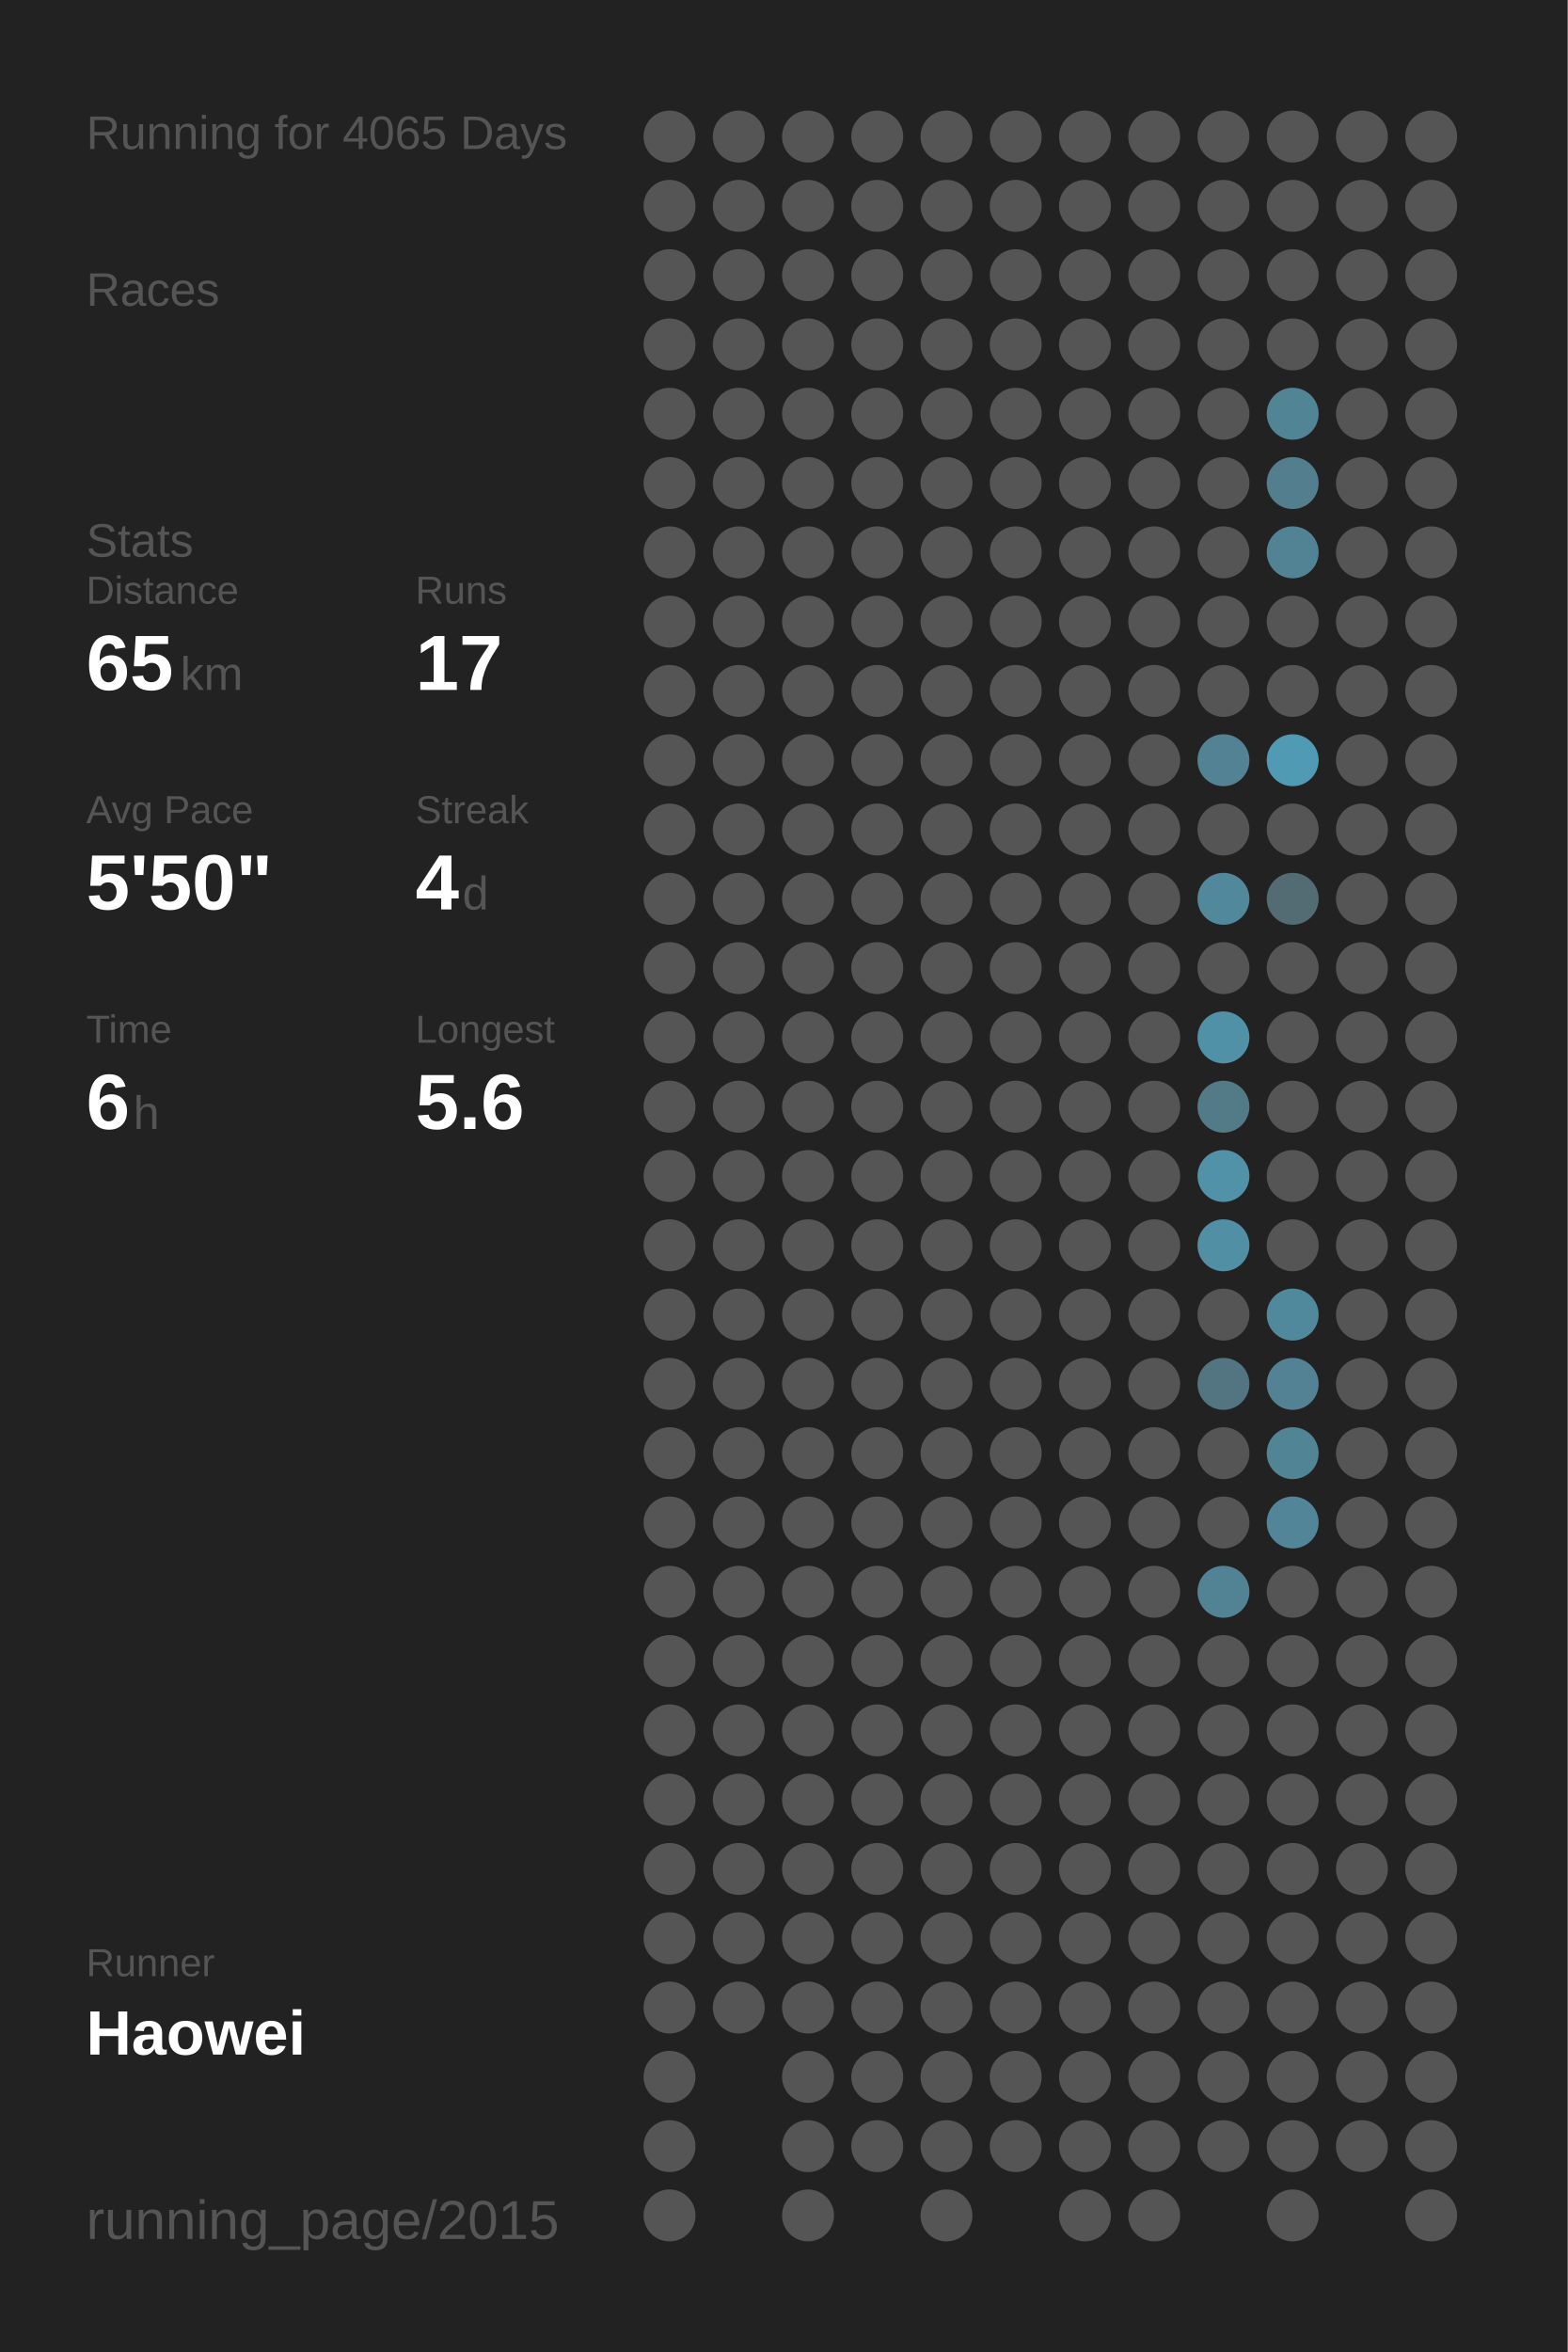
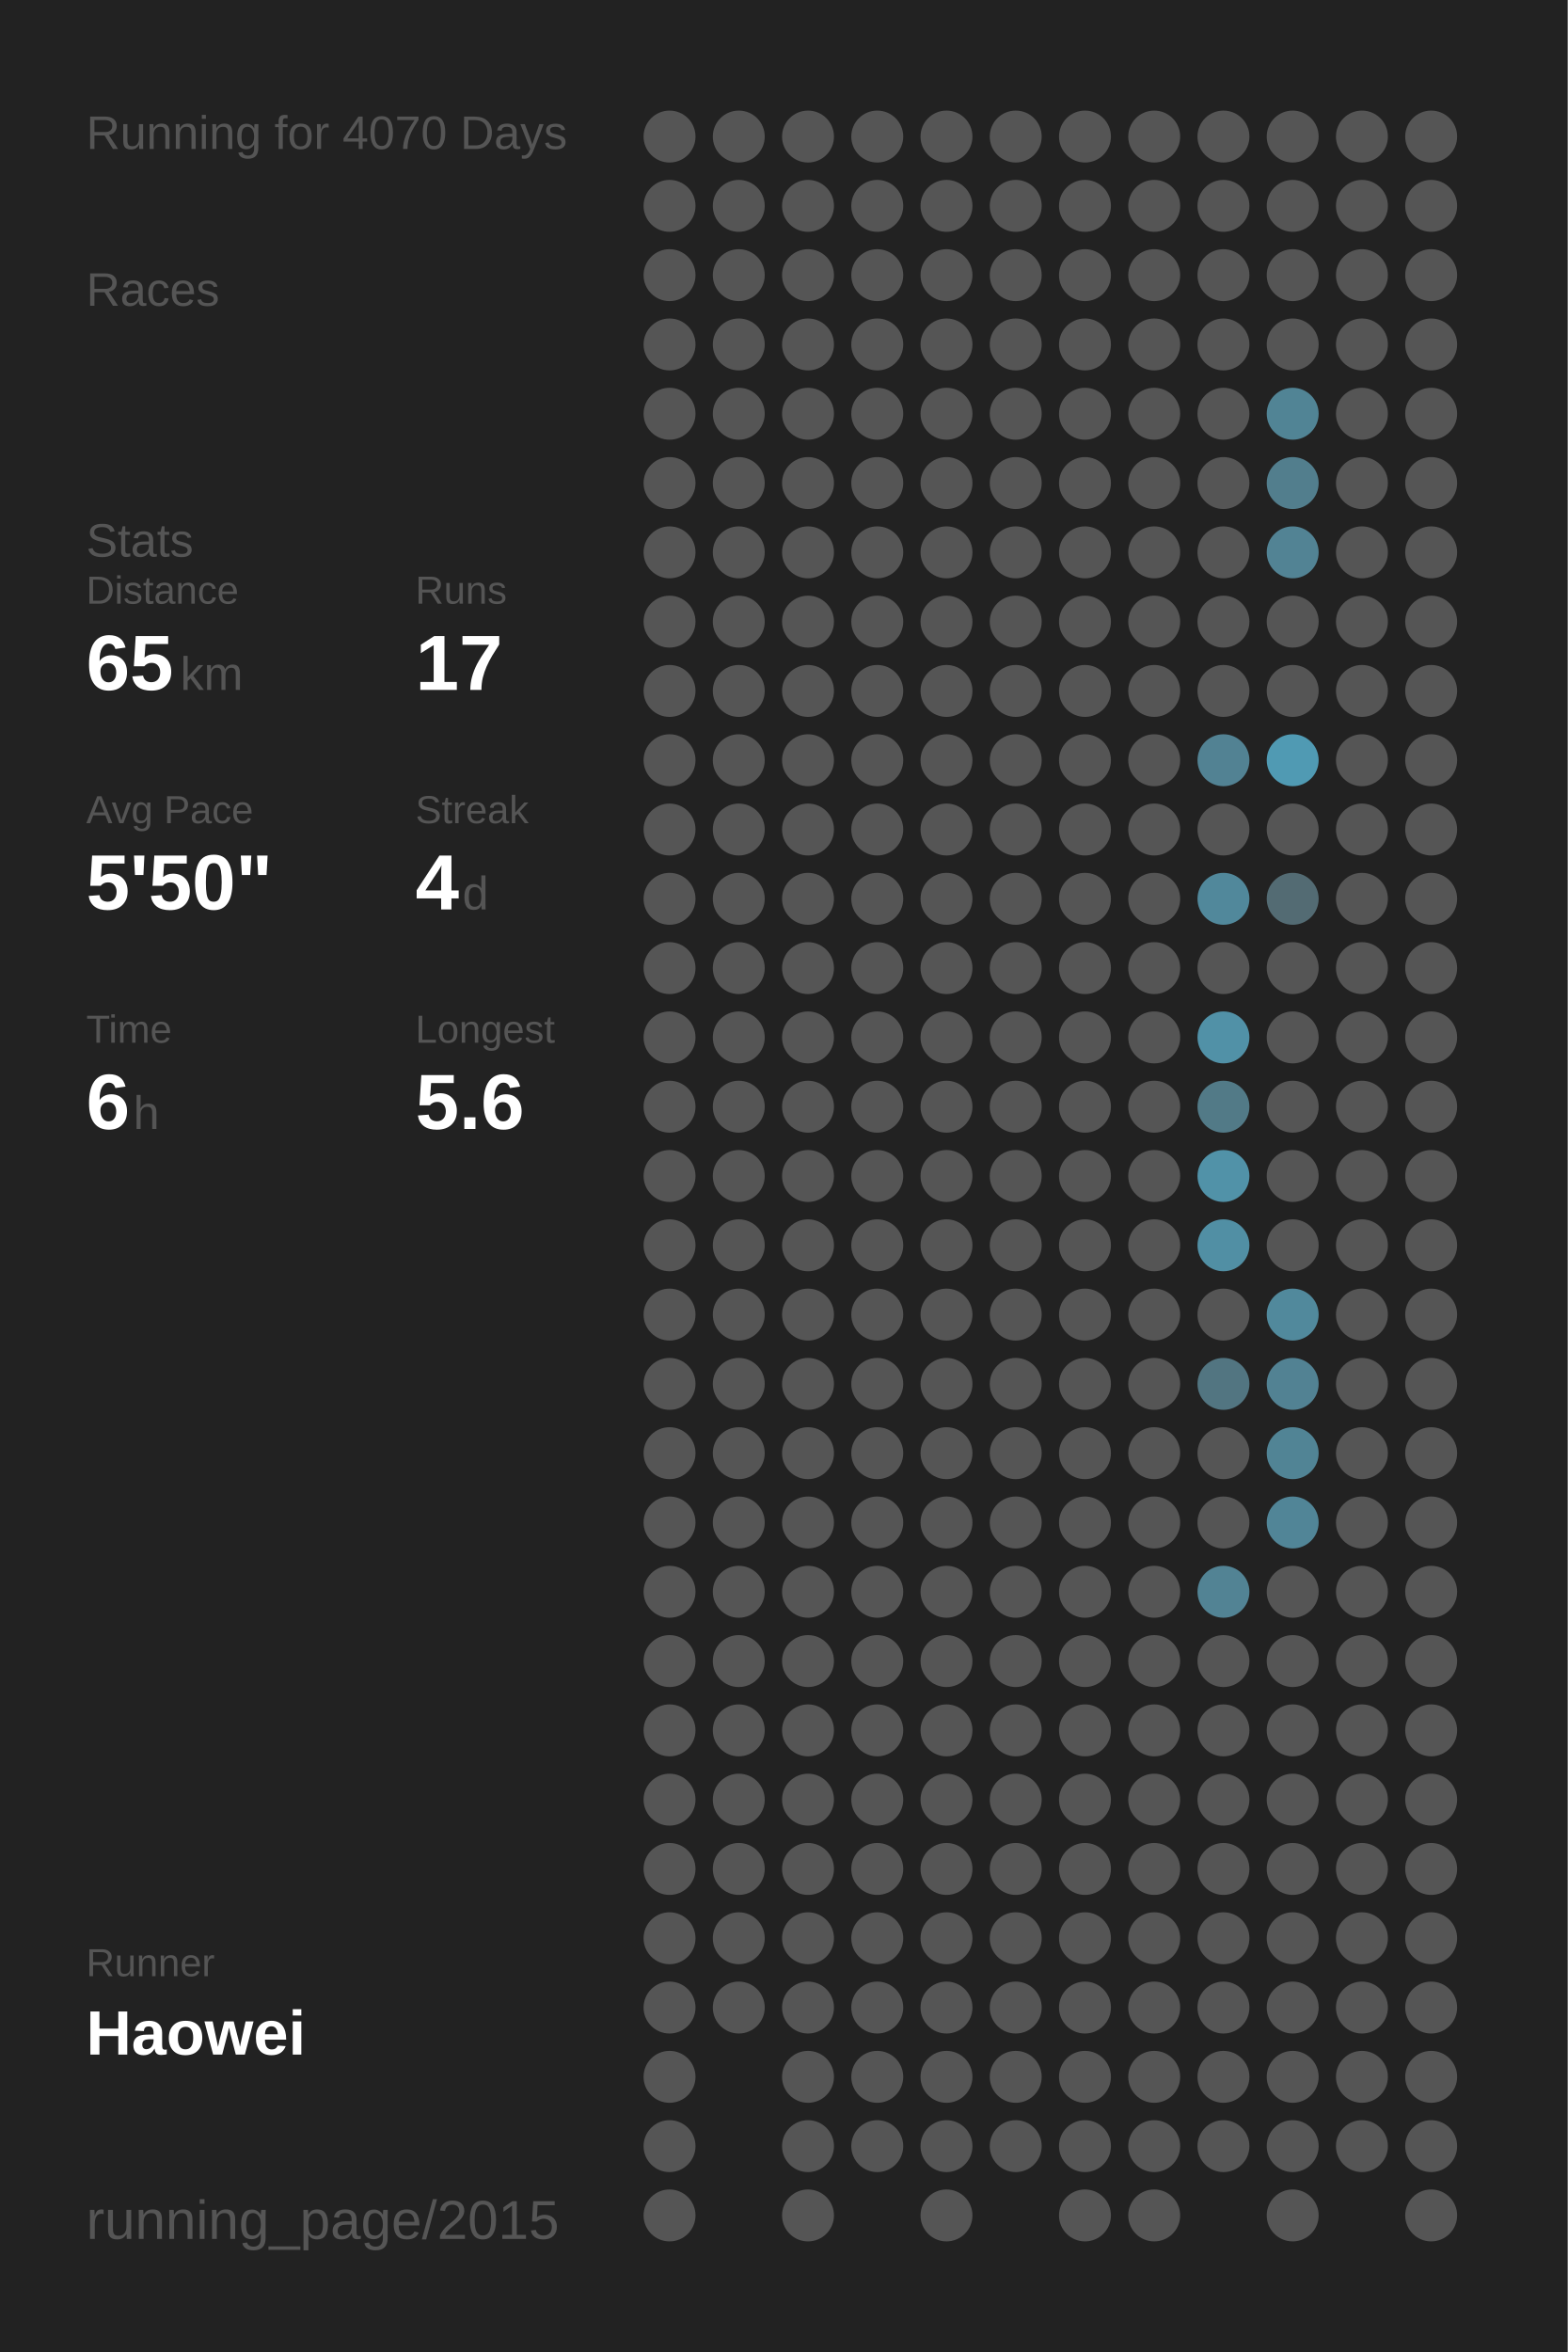
<svg xmlns="http://www.w3.org/2000/svg" baseProfile="full" height="300mm" version="1.1" viewBox="0,0,200,300" width="200mm">
  <defs />
  <rect fill="#222222" height="300" width="200" x="0" y="0" />
-   <text fill="#555555" style="font-size:6px; font-family:Arial;" x="11" y="19">Running for 4065 Days</text>
+   <text fill="#555555" style="font-size:6px; font-family:Arial;" x="11" y="19">Running for 4070 Days</text>
  <text fill="#555555" style="font-size:6px; font-family:Arial;" x="11" y="39">Races</text>
  <text fill="#555555" style="font-size:6px; font-family:Arial;" x="11" y="71">Stats</text>
  <text fill="#555555" style="font-size:5px; font-family:Arial;" x="11" y="77">Distance</text>
  <text fill="#FFFFFF" style="font-size:10px; font-family:Arial; font-weight:bold;" x="11" y="88">65</text>
  <text fill="#555555" style="font-size:6px; font-family:Arial;" x="23" y="88">km</text>
  <text fill="#555555" style="font-size:5px; font-family:Arial;" x="53" y="77">Runs</text>
  <text fill="#FFFFFF" style="font-size:10px; font-family:Arial; font-weight:bold;" x="53" y="88">17</text>
  <text fill="#555555" style="font-size:5px; font-family:Arial;" x="11" y="105">Avg Pace</text>
  <text fill="#FFFFFF" style="font-size:10px; font-family:Arial; font-weight:bold;" x="11" y="116">5'50"</text>
  <text fill="#555555" style="font-size:5px; font-family:Arial;" x="53" y="105">Streak</text>
  <text fill="#FFFFFF" style="font-size:10px; font-family:Arial; font-weight:bold;" x="53" y="116">4</text>
  <text fill="#555555" style="font-size:6px; font-family:Arial;" x="59" y="116">d</text>
  <text fill="#555555" style="font-size:5px; font-family:Arial;" x="11" y="133">Time</text>
  <text fill="#FFFFFF" style="font-size:10px; font-family:Arial; font-weight:bold;" x="11" y="144">6</text>
  <text fill="#555555" style="font-size:6px; font-family:Arial;" x="17" y="144">h</text>
  <text fill="#555555" style="font-size:5px; font-family:Arial;" x="53" y="133">Longest</text>
  <text fill="#FFFFFF" style="font-size:10px; font-family:Arial; font-weight:bold;" x="53" y="144">5.6</text>
  <text fill="#555555" style="font-size:5px; font-family:Arial;" x="11" y="252.065">Runner</text>
  <text fill="#FFFFFF" style="font-size:8px; font-family:Arial; font-weight:bold;" x="11" y="262.065">Haowei</text>
  <text fill="#555555" style="font-size:7px; font-family:Arial;" x="11" y="285.581">running_page/2015</text>
  <circle cx="85.417" cy="17.419" fill="#555555" r="3.312" />
  <circle cx="85.417" cy="26.258" fill="#555555" r="3.312" />
  <circle cx="85.417" cy="35.097" fill="#555555" r="3.312" />
  <circle cx="85.417" cy="43.935" fill="#555555" r="3.312" />
  <circle cx="85.417" cy="52.774" fill="#555555" r="3.312" />
  <circle cx="85.417" cy="61.613" fill="#555555" r="3.312" />
  <circle cx="85.417" cy="70.452" fill="#555555" r="3.312" />
  <circle cx="85.417" cy="79.29" fill="#555555" r="3.312" />
  <circle cx="85.417" cy="88.129" fill="#555555" r="3.312" />
  <circle cx="85.417" cy="96.968" fill="#555555" r="3.312" />
  <circle cx="85.417" cy="105.806" fill="#555555" r="3.312" />
  <circle cx="85.417" cy="114.645" fill="#555555" r="3.312" />
  <circle cx="85.417" cy="123.484" fill="#555555" r="3.312" />
  <circle cx="85.417" cy="132.323" fill="#555555" r="3.312" />
  <circle cx="85.417" cy="141.161" fill="#555555" r="3.312" />
  <circle cx="85.417" cy="150" fill="#555555" r="3.312" />
  <circle cx="85.417" cy="158.839" fill="#555555" r="3.312" />
  <circle cx="85.417" cy="167.677" fill="#555555" r="3.312" />
  <circle cx="85.417" cy="176.516" fill="#555555" r="3.312" />
  <circle cx="85.417" cy="185.355" fill="#555555" r="3.312" />
  <circle cx="85.417" cy="194.194" fill="#555555" r="3.312" />
  <circle cx="85.417" cy="203.032" fill="#555555" r="3.312" />
  <circle cx="85.417" cy="211.871" fill="#555555" r="3.312" />
  <circle cx="85.417" cy="220.71" fill="#555555" r="3.312" />
  <circle cx="85.417" cy="229.548" fill="#555555" r="3.312" />
  <circle cx="85.417" cy="238.387" fill="#555555" r="3.312" />
  <circle cx="85.417" cy="247.226" fill="#555555" r="3.312" />
  <circle cx="85.417" cy="256.065" fill="#555555" r="3.312" />
  <circle cx="85.417" cy="264.903" fill="#555555" r="3.312" />
  <circle cx="85.417" cy="273.742" fill="#555555" r="3.312" />
  <circle cx="85.417" cy="282.581" fill="#555555" r="3.312" />
  <circle cx="94.25" cy="17.419" fill="#555555" r="3.312" />
  <circle cx="94.25" cy="26.258" fill="#555555" r="3.312" />
  <circle cx="94.25" cy="35.097" fill="#555555" r="3.312" />
  <circle cx="94.25" cy="43.935" fill="#555555" r="3.312" />
  <circle cx="94.25" cy="52.774" fill="#555555" r="3.312" />
  <circle cx="94.25" cy="61.613" fill="#555555" r="3.312" />
  <circle cx="94.25" cy="70.452" fill="#555555" r="3.312" />
  <circle cx="94.25" cy="79.29" fill="#555555" r="3.312" />
  <circle cx="94.25" cy="88.129" fill="#555555" r="3.312" />
  <circle cx="94.25" cy="96.968" fill="#555555" r="3.312" />
  <circle cx="94.25" cy="105.806" fill="#555555" r="3.312" />
  <circle cx="94.25" cy="114.645" fill="#555555" r="3.312" />
  <circle cx="94.25" cy="123.484" fill="#555555" r="3.312" />
  <circle cx="94.25" cy="132.323" fill="#555555" r="3.312" />
  <circle cx="94.25" cy="141.161" fill="#555555" r="3.312" />
  <circle cx="94.25" cy="150" fill="#555555" r="3.312" />
  <circle cx="94.25" cy="158.839" fill="#555555" r="3.312" />
  <circle cx="94.25" cy="167.677" fill="#555555" r="3.312" />
  <circle cx="94.25" cy="176.516" fill="#555555" r="3.312" />
  <circle cx="94.25" cy="185.355" fill="#555555" r="3.312" />
  <circle cx="94.25" cy="194.194" fill="#555555" r="3.312" />
  <circle cx="94.25" cy="203.032" fill="#555555" r="3.312" />
  <circle cx="94.25" cy="211.871" fill="#555555" r="3.312" />
  <circle cx="94.25" cy="220.71" fill="#555555" r="3.312" />
  <circle cx="94.25" cy="229.548" fill="#555555" r="3.312" />
  <circle cx="94.25" cy="238.387" fill="#555555" r="3.312" />
  <circle cx="94.25" cy="247.226" fill="#555555" r="3.312" />
  <circle cx="94.25" cy="256.065" fill="#555555" r="3.312" />
  <circle cx="103.083" cy="17.419" fill="#555555" r="3.312" />
  <circle cx="103.083" cy="26.258" fill="#555555" r="3.312" />
  <circle cx="103.083" cy="35.097" fill="#555555" r="3.312" />
  <circle cx="103.083" cy="43.935" fill="#555555" r="3.312" />
  <circle cx="103.083" cy="52.774" fill="#555555" r="3.312" />
  <circle cx="103.083" cy="61.613" fill="#555555" r="3.312" />
  <circle cx="103.083" cy="70.452" fill="#555555" r="3.312" />
  <circle cx="103.083" cy="79.29" fill="#555555" r="3.312" />
  <circle cx="103.083" cy="88.129" fill="#555555" r="3.312" />
  <circle cx="103.083" cy="96.968" fill="#555555" r="3.312" />
  <circle cx="103.083" cy="105.806" fill="#555555" r="3.312" />
  <circle cx="103.083" cy="114.645" fill="#555555" r="3.312" />
  <circle cx="103.083" cy="123.484" fill="#555555" r="3.312" />
  <circle cx="103.083" cy="132.323" fill="#555555" r="3.312" />
  <circle cx="103.083" cy="141.161" fill="#555555" r="3.312" />
  <circle cx="103.083" cy="150" fill="#555555" r="3.312" />
  <circle cx="103.083" cy="158.839" fill="#555555" r="3.312" />
  <circle cx="103.083" cy="167.677" fill="#555555" r="3.312" />
  <circle cx="103.083" cy="176.516" fill="#555555" r="3.312" />
  <circle cx="103.083" cy="185.355" fill="#555555" r="3.312" />
  <circle cx="103.083" cy="194.194" fill="#555555" r="3.312" />
  <circle cx="103.083" cy="203.032" fill="#555555" r="3.312" />
  <circle cx="103.083" cy="211.871" fill="#555555" r="3.312" />
  <circle cx="103.083" cy="220.71" fill="#555555" r="3.312" />
  <circle cx="103.083" cy="229.548" fill="#555555" r="3.312" />
  <circle cx="103.083" cy="238.387" fill="#555555" r="3.312" />
  <circle cx="103.083" cy="247.226" fill="#555555" r="3.312" />
  <circle cx="103.083" cy="256.065" fill="#555555" r="3.312" />
  <circle cx="103.083" cy="264.903" fill="#555555" r="3.312" />
  <circle cx="103.083" cy="273.742" fill="#555555" r="3.312" />
  <circle cx="103.083" cy="282.581" fill="#555555" r="3.312" />
  <circle cx="111.917" cy="17.419" fill="#555555" r="3.312" />
  <circle cx="111.917" cy="26.258" fill="#555555" r="3.312" />
  <circle cx="111.917" cy="35.097" fill="#555555" r="3.312" />
  <circle cx="111.917" cy="43.935" fill="#555555" r="3.312" />
  <circle cx="111.917" cy="52.774" fill="#555555" r="3.312" />
  <circle cx="111.917" cy="61.613" fill="#555555" r="3.312" />
  <circle cx="111.917" cy="70.452" fill="#555555" r="3.312" />
  <circle cx="111.917" cy="79.29" fill="#555555" r="3.312" />
  <circle cx="111.917" cy="88.129" fill="#555555" r="3.312" />
  <circle cx="111.917" cy="96.968" fill="#555555" r="3.312" />
  <circle cx="111.917" cy="105.806" fill="#555555" r="3.312" />
  <circle cx="111.917" cy="114.645" fill="#555555" r="3.312" />
  <circle cx="111.917" cy="123.484" fill="#555555" r="3.312" />
  <circle cx="111.917" cy="132.323" fill="#555555" r="3.312" />
  <circle cx="111.917" cy="141.161" fill="#555555" r="3.312" />
  <circle cx="111.917" cy="150" fill="#555555" r="3.312" />
  <circle cx="111.917" cy="158.839" fill="#555555" r="3.312" />
  <circle cx="111.917" cy="167.677" fill="#555555" r="3.312" />
  <circle cx="111.917" cy="176.516" fill="#555555" r="3.312" />
  <circle cx="111.917" cy="185.355" fill="#555555" r="3.312" />
  <circle cx="111.917" cy="194.194" fill="#555555" r="3.312" />
  <circle cx="111.917" cy="203.032" fill="#555555" r="3.312" />
  <circle cx="111.917" cy="211.871" fill="#555555" r="3.312" />
  <circle cx="111.917" cy="220.71" fill="#555555" r="3.312" />
  <circle cx="111.917" cy="229.548" fill="#555555" r="3.312" />
  <circle cx="111.917" cy="238.387" fill="#555555" r="3.312" />
  <circle cx="111.917" cy="247.226" fill="#555555" r="3.312" />
  <circle cx="111.917" cy="256.065" fill="#555555" r="3.312" />
  <circle cx="111.917" cy="264.903" fill="#555555" r="3.312" />
  <circle cx="111.917" cy="273.742" fill="#555555" r="3.312" />
  <circle cx="120.75" cy="17.419" fill="#555555" r="3.312" />
  <circle cx="120.75" cy="26.258" fill="#555555" r="3.312" />
  <circle cx="120.75" cy="35.097" fill="#555555" r="3.312" />
  <circle cx="120.75" cy="43.935" fill="#555555" r="3.312" />
  <circle cx="120.75" cy="52.774" fill="#555555" r="3.312" />
  <circle cx="120.75" cy="61.613" fill="#555555" r="3.312" />
  <circle cx="120.75" cy="70.452" fill="#555555" r="3.312" />
  <circle cx="120.75" cy="79.29" fill="#555555" r="3.312" />
  <circle cx="120.75" cy="88.129" fill="#555555" r="3.312" />
  <circle cx="120.75" cy="96.968" fill="#555555" r="3.312" />
  <circle cx="120.75" cy="105.806" fill="#555555" r="3.312" />
  <circle cx="120.75" cy="114.645" fill="#555555" r="3.312" />
  <circle cx="120.75" cy="123.484" fill="#555555" r="3.312" />
  <circle cx="120.75" cy="132.323" fill="#555555" r="3.312" />
  <circle cx="120.75" cy="141.161" fill="#555555" r="3.312" />
  <circle cx="120.75" cy="150" fill="#555555" r="3.312" />
  <circle cx="120.75" cy="158.839" fill="#555555" r="3.312" />
  <circle cx="120.75" cy="167.677" fill="#555555" r="3.312" />
  <circle cx="120.75" cy="176.516" fill="#555555" r="3.312" />
  <circle cx="120.75" cy="185.355" fill="#555555" r="3.312" />
  <circle cx="120.75" cy="194.194" fill="#555555" r="3.312" />
  <circle cx="120.75" cy="203.032" fill="#555555" r="3.312" />
  <circle cx="120.75" cy="211.871" fill="#555555" r="3.312" />
  <circle cx="120.75" cy="220.71" fill="#555555" r="3.312" />
  <circle cx="120.75" cy="229.548" fill="#555555" r="3.312" />
  <circle cx="120.75" cy="238.387" fill="#555555" r="3.312" />
  <circle cx="120.75" cy="247.226" fill="#555555" r="3.312" />
  <circle cx="120.75" cy="256.065" fill="#555555" r="3.312" />
  <circle cx="120.75" cy="264.903" fill="#555555" r="3.312" />
  <circle cx="120.75" cy="273.742" fill="#555555" r="3.312" />
  <circle cx="120.75" cy="282.581" fill="#555555" r="3.312" />
  <circle cx="129.583" cy="17.419" fill="#555555" r="3.312" />
  <circle cx="129.583" cy="26.258" fill="#555555" r="3.312" />
  <circle cx="129.583" cy="35.097" fill="#555555" r="3.312" />
  <circle cx="129.583" cy="43.935" fill="#555555" r="3.312" />
  <circle cx="129.583" cy="52.774" fill="#555555" r="3.312" />
  <circle cx="129.583" cy="61.613" fill="#555555" r="3.312" />
  <circle cx="129.583" cy="70.452" fill="#555555" r="3.312" />
  <circle cx="129.583" cy="79.29" fill="#555555" r="3.312" />
  <circle cx="129.583" cy="88.129" fill="#555555" r="3.312" />
  <circle cx="129.583" cy="96.968" fill="#555555" r="3.312" />
  <circle cx="129.583" cy="105.806" fill="#555555" r="3.312" />
  <circle cx="129.583" cy="114.645" fill="#555555" r="3.312" />
  <circle cx="129.583" cy="123.484" fill="#555555" r="3.312" />
  <circle cx="129.583" cy="132.323" fill="#555555" r="3.312" />
  <circle cx="129.583" cy="141.161" fill="#555555" r="3.312" />
  <circle cx="129.583" cy="150" fill="#555555" r="3.312" />
  <circle cx="129.583" cy="158.839" fill="#555555" r="3.312" />
  <circle cx="129.583" cy="167.677" fill="#555555" r="3.312" />
  <circle cx="129.583" cy="176.516" fill="#555555" r="3.312" />
  <circle cx="129.583" cy="185.355" fill="#555555" r="3.312" />
  <circle cx="129.583" cy="194.194" fill="#555555" r="3.312" />
  <circle cx="129.583" cy="203.032" fill="#555555" r="3.312" />
  <circle cx="129.583" cy="211.871" fill="#555555" r="3.312" />
  <circle cx="129.583" cy="220.71" fill="#555555" r="3.312" />
  <circle cx="129.583" cy="229.548" fill="#555555" r="3.312" />
  <circle cx="129.583" cy="238.387" fill="#555555" r="3.312" />
  <circle cx="129.583" cy="247.226" fill="#555555" r="3.312" />
  <circle cx="129.583" cy="256.065" fill="#555555" r="3.312" />
  <circle cx="129.583" cy="264.903" fill="#555555" r="3.312" />
  <circle cx="129.583" cy="273.742" fill="#555555" r="3.312" />
  <circle cx="138.417" cy="17.419" fill="#555555" r="3.312" />
  <circle cx="138.417" cy="26.258" fill="#555555" r="3.312" />
  <circle cx="138.417" cy="35.097" fill="#555555" r="3.312" />
  <circle cx="138.417" cy="43.935" fill="#555555" r="3.312" />
  <circle cx="138.417" cy="52.774" fill="#555555" r="3.312" />
  <circle cx="138.417" cy="61.613" fill="#555555" r="3.312" />
  <circle cx="138.417" cy="70.452" fill="#555555" r="3.312" />
  <circle cx="138.417" cy="79.29" fill="#555555" r="3.312" />
  <circle cx="138.417" cy="88.129" fill="#555555" r="3.312" />
  <circle cx="138.417" cy="96.968" fill="#555555" r="3.312" />
  <circle cx="138.417" cy="105.806" fill="#555555" r="3.312" />
  <circle cx="138.417" cy="114.645" fill="#555555" r="3.312" />
  <circle cx="138.417" cy="123.484" fill="#555555" r="3.312" />
  <circle cx="138.417" cy="132.323" fill="#555555" r="3.312" />
  <circle cx="138.417" cy="141.161" fill="#555555" r="3.312" />
  <circle cx="138.417" cy="150" fill="#555555" r="3.312" />
  <circle cx="138.417" cy="158.839" fill="#555555" r="3.312" />
  <circle cx="138.417" cy="167.677" fill="#555555" r="3.312" />
  <circle cx="138.417" cy="176.516" fill="#555555" r="3.312" />
  <circle cx="138.417" cy="185.355" fill="#555555" r="3.312" />
  <circle cx="138.417" cy="194.194" fill="#555555" r="3.312" />
  <circle cx="138.417" cy="203.032" fill="#555555" r="3.312" />
  <circle cx="138.417" cy="211.871" fill="#555555" r="3.312" />
  <circle cx="138.417" cy="220.71" fill="#555555" r="3.312" />
  <circle cx="138.417" cy="229.548" fill="#555555" r="3.312" />
  <circle cx="138.417" cy="238.387" fill="#555555" r="3.312" />
  <circle cx="138.417" cy="247.226" fill="#555555" r="3.312" />
  <circle cx="138.417" cy="256.065" fill="#555555" r="3.312" />
  <circle cx="138.417" cy="264.903" fill="#555555" r="3.312" />
  <circle cx="138.417" cy="273.742" fill="#555555" r="3.312" />
  <circle cx="138.417" cy="282.581" fill="#555555" r="3.312" />
  <circle cx="147.25" cy="17.419" fill="#555555" r="3.312" />
  <circle cx="147.25" cy="26.258" fill="#555555" r="3.312" />
  <circle cx="147.25" cy="35.097" fill="#555555" r="3.312" />
  <circle cx="147.25" cy="43.935" fill="#555555" r="3.312" />
  <circle cx="147.25" cy="52.774" fill="#555555" r="3.312" />
  <circle cx="147.25" cy="61.613" fill="#555555" r="3.312" />
  <circle cx="147.25" cy="70.452" fill="#555555" r="3.312" />
  <circle cx="147.25" cy="79.29" fill="#555555" r="3.312" />
  <circle cx="147.25" cy="88.129" fill="#555555" r="3.312" />
  <circle cx="147.25" cy="96.968" fill="#555555" r="3.312" />
  <circle cx="147.25" cy="105.806" fill="#555555" r="3.312" />
  <circle cx="147.25" cy="114.645" fill="#555555" r="3.312" />
  <circle cx="147.25" cy="123.484" fill="#555555" r="3.312" />
  <circle cx="147.25" cy="132.323" fill="#555555" r="3.312" />
  <circle cx="147.25" cy="141.161" fill="#555555" r="3.312" />
  <circle cx="147.25" cy="150" fill="#555555" r="3.312" />
  <circle cx="147.25" cy="158.839" fill="#555555" r="3.312" />
  <circle cx="147.25" cy="167.677" fill="#555555" r="3.312" />
  <circle cx="147.25" cy="176.516" fill="#555555" r="3.312" />
  <circle cx="147.25" cy="185.355" fill="#555555" r="3.312" />
  <circle cx="147.25" cy="194.194" fill="#555555" r="3.312" />
  <circle cx="147.25" cy="203.032" fill="#555555" r="3.312" />
  <circle cx="147.25" cy="211.871" fill="#555555" r="3.312" />
  <circle cx="147.25" cy="220.71" fill="#555555" r="3.312" />
  <circle cx="147.25" cy="229.548" fill="#555555" r="3.312" />
  <circle cx="147.25" cy="238.387" fill="#555555" r="3.312" />
  <circle cx="147.25" cy="247.226" fill="#555555" r="3.312" />
  <circle cx="147.25" cy="256.065" fill="#555555" r="3.312" />
  <circle cx="147.25" cy="264.903" fill="#555555" r="3.312" />
  <circle cx="147.25" cy="273.742" fill="#555555" r="3.312" />
  <circle cx="147.25" cy="282.581" fill="#555555" r="3.312" />
  <circle cx="156.083" cy="17.419" fill="#555555" r="3.312" />
  <circle cx="156.083" cy="26.258" fill="#555555" r="3.312" />
  <circle cx="156.083" cy="35.097" fill="#555555" r="3.312" />
  <circle cx="156.083" cy="43.935" fill="#555555" r="3.312" />
  <circle cx="156.083" cy="52.774" fill="#555555" r="3.312" />
  <circle cx="156.083" cy="61.613" fill="#555555" r="3.312" />
  <circle cx="156.083" cy="70.452" fill="#555555" r="3.312" />
  <circle cx="156.083" cy="79.29" fill="#555555" r="3.312" />
  <circle cx="156.083" cy="88.129" fill="#555555" r="3.312" />
  <circle cx="156.083" cy="96.968" fill="#528293" r="3.312" />
  <circle cx="156.083" cy="105.806" fill="#555555" r="3.312" />
  <circle cx="156.083" cy="114.645" fill="#51889b" r="3.312" />
  <circle cx="156.083" cy="123.484" fill="#555555" r="3.312" />
  <circle cx="156.083" cy="132.323" fill="#5191a7" r="3.312" />
  <circle cx="156.083" cy="141.161" fill="#527a87" r="3.312" />
  <circle cx="156.083" cy="150" fill="#5192a8" r="3.312" />
  <circle cx="156.083" cy="158.839" fill="#518fa4" r="3.312" />
  <circle cx="156.083" cy="167.677" fill="#555555" r="3.312" />
  <circle cx="156.083" cy="176.516" fill="#527581" r="3.312" />
  <circle cx="156.083" cy="185.355" fill="#555555" r="3.312" />
  <circle cx="156.083" cy="194.194" fill="#555555" r="3.312" />
  <circle cx="156.083" cy="203.032" fill="#528394" r="3.312" />
  <circle cx="156.083" cy="211.871" fill="#555555" r="3.312" />
  <circle cx="156.083" cy="220.71" fill="#555555" r="3.312" />
  <circle cx="156.083" cy="229.548" fill="#555555" r="3.312" />
  <circle cx="156.083" cy="238.387" fill="#555555" r="3.312" />
  <circle cx="156.083" cy="247.226" fill="#555555" r="3.312" />
  <circle cx="156.083" cy="256.065" fill="#555555" r="3.312" />
  <circle cx="156.083" cy="264.903" fill="#555555" r="3.312" />
  <circle cx="156.083" cy="273.742" fill="#555555" r="3.312" />
  <circle cx="164.917" cy="17.419" fill="#555555" r="3.312" />
  <circle cx="164.917" cy="26.258" fill="#555555" r="3.312" />
  <circle cx="164.917" cy="35.097" fill="#555555" r="3.312" />
  <circle cx="164.917" cy="43.935" fill="#555555" r="3.312" />
  <circle cx="164.917" cy="52.774" fill="#518495" r="3.312" />
  <circle cx="164.917" cy="61.613" fill="#527e8d" r="3.312" />
  <circle cx="164.917" cy="70.452" fill="#528394" r="3.312" />
  <circle cx="164.917" cy="79.29" fill="#555555" r="3.312" />
  <circle cx="164.917" cy="88.129" fill="#555555" r="3.312" />
  <circle cx="164.917" cy="96.968" fill="#509ab3" r="3.312" />
  <circle cx="164.917" cy="105.806" fill="#555555" r="3.312" />
  <circle cx="164.917" cy="114.645" fill="#536b73" r="3.312" />
  <circle cx="164.917" cy="123.484" fill="#555555" r="3.312" />
  <circle cx="164.917" cy="132.323" fill="#555555" r="3.312" />
  <circle cx="164.917" cy="141.161" fill="#555555" r="3.312" />
  <circle cx="164.917" cy="150" fill="#555555" r="3.312" />
  <circle cx="164.917" cy="158.839" fill="#555555" r="3.312" />
  <circle cx="164.917" cy="167.677" fill="#51899c" r="3.312" />
  <circle cx="164.917" cy="176.516" fill="#528293" r="3.312" />
  <circle cx="164.917" cy="185.355" fill="#518495" r="3.312" />
  <circle cx="164.917" cy="194.194" fill="#518597" r="3.312" />
  <circle cx="164.917" cy="203.032" fill="#555555" r="3.312" />
  <circle cx="164.917" cy="211.871" fill="#555555" r="3.312" />
  <circle cx="164.917" cy="220.71" fill="#555555" r="3.312" />
  <circle cx="164.917" cy="229.548" fill="#555555" r="3.312" />
  <circle cx="164.917" cy="238.387" fill="#555555" r="3.312" />
  <circle cx="164.917" cy="247.226" fill="#555555" r="3.312" />
  <circle cx="164.917" cy="256.065" fill="#555555" r="3.312" />
  <circle cx="164.917" cy="264.903" fill="#555555" r="3.312" />
  <circle cx="164.917" cy="273.742" fill="#555555" r="3.312" />
  <circle cx="164.917" cy="282.581" fill="#555555" r="3.312" />
  <circle cx="173.75" cy="17.419" fill="#555555" r="3.312" />
  <circle cx="173.75" cy="26.258" fill="#555555" r="3.312" />
  <circle cx="173.75" cy="35.097" fill="#555555" r="3.312" />
  <circle cx="173.75" cy="43.935" fill="#555555" r="3.312" />
  <circle cx="173.75" cy="52.774" fill="#555555" r="3.312" />
  <circle cx="173.75" cy="61.613" fill="#555555" r="3.312" />
  <circle cx="173.75" cy="70.452" fill="#555555" r="3.312" />
  <circle cx="173.75" cy="79.29" fill="#555555" r="3.312" />
  <circle cx="173.75" cy="88.129" fill="#555555" r="3.312" />
  <circle cx="173.75" cy="96.968" fill="#555555" r="3.312" />
  <circle cx="173.75" cy="105.806" fill="#555555" r="3.312" />
  <circle cx="173.75" cy="114.645" fill="#555555" r="3.312" />
  <circle cx="173.75" cy="123.484" fill="#555555" r="3.312" />
  <circle cx="173.75" cy="132.323" fill="#555555" r="3.312" />
  <circle cx="173.75" cy="141.161" fill="#555555" r="3.312" />
  <circle cx="173.75" cy="150" fill="#555555" r="3.312" />
  <circle cx="173.75" cy="158.839" fill="#555555" r="3.312" />
  <circle cx="173.75" cy="167.677" fill="#555555" r="3.312" />
  <circle cx="173.75" cy="176.516" fill="#555555" r="3.312" />
  <circle cx="173.75" cy="185.355" fill="#555555" r="3.312" />
  <circle cx="173.75" cy="194.194" fill="#555555" r="3.312" />
  <circle cx="173.75" cy="203.032" fill="#555555" r="3.312" />
  <circle cx="173.75" cy="211.871" fill="#555555" r="3.312" />
  <circle cx="173.75" cy="220.71" fill="#555555" r="3.312" />
  <circle cx="173.75" cy="229.548" fill="#555555" r="3.312" />
  <circle cx="173.75" cy="238.387" fill="#555555" r="3.312" />
  <circle cx="173.75" cy="247.226" fill="#555555" r="3.312" />
  <circle cx="173.75" cy="256.065" fill="#555555" r="3.312" />
  <circle cx="173.75" cy="264.903" fill="#555555" r="3.312" />
  <circle cx="173.75" cy="273.742" fill="#555555" r="3.312" />
  <circle cx="182.583" cy="17.419" fill="#555555" r="3.312" />
  <circle cx="182.583" cy="26.258" fill="#555555" r="3.312" />
  <circle cx="182.583" cy="35.097" fill="#555555" r="3.312" />
  <circle cx="182.583" cy="43.935" fill="#555555" r="3.312" />
  <circle cx="182.583" cy="52.774" fill="#555555" r="3.312" />
  <circle cx="182.583" cy="61.613" fill="#555555" r="3.312" />
  <circle cx="182.583" cy="70.452" fill="#555555" r="3.312" />
  <circle cx="182.583" cy="79.29" fill="#555555" r="3.312" />
  <circle cx="182.583" cy="88.129" fill="#555555" r="3.312" />
  <circle cx="182.583" cy="96.968" fill="#555555" r="3.312" />
  <circle cx="182.583" cy="105.806" fill="#555555" r="3.312" />
  <circle cx="182.583" cy="114.645" fill="#555555" r="3.312" />
  <circle cx="182.583" cy="123.484" fill="#555555" r="3.312" />
  <circle cx="182.583" cy="132.323" fill="#555555" r="3.312" />
  <circle cx="182.583" cy="141.161" fill="#555555" r="3.312" />
  <circle cx="182.583" cy="150" fill="#555555" r="3.312" />
  <circle cx="182.583" cy="158.839" fill="#555555" r="3.312" />
  <circle cx="182.583" cy="167.677" fill="#555555" r="3.312" />
  <circle cx="182.583" cy="176.516" fill="#555555" r="3.312" />
  <circle cx="182.583" cy="185.355" fill="#555555" r="3.312" />
  <circle cx="182.583" cy="194.194" fill="#555555" r="3.312" />
  <circle cx="182.583" cy="203.032" fill="#555555" r="3.312" />
  <circle cx="182.583" cy="211.871" fill="#555555" r="3.312" />
  <circle cx="182.583" cy="220.71" fill="#555555" r="3.312" />
  <circle cx="182.583" cy="229.548" fill="#555555" r="3.312" />
  <circle cx="182.583" cy="238.387" fill="#555555" r="3.312" />
  <circle cx="182.583" cy="247.226" fill="#555555" r="3.312" />
  <circle cx="182.583" cy="256.065" fill="#555555" r="3.312" />
  <circle cx="182.583" cy="264.903" fill="#555555" r="3.312" />
  <circle cx="182.583" cy="273.742" fill="#555555" r="3.312" />
  <circle cx="182.583" cy="282.581" fill="#555555" r="3.312" />
</svg>
